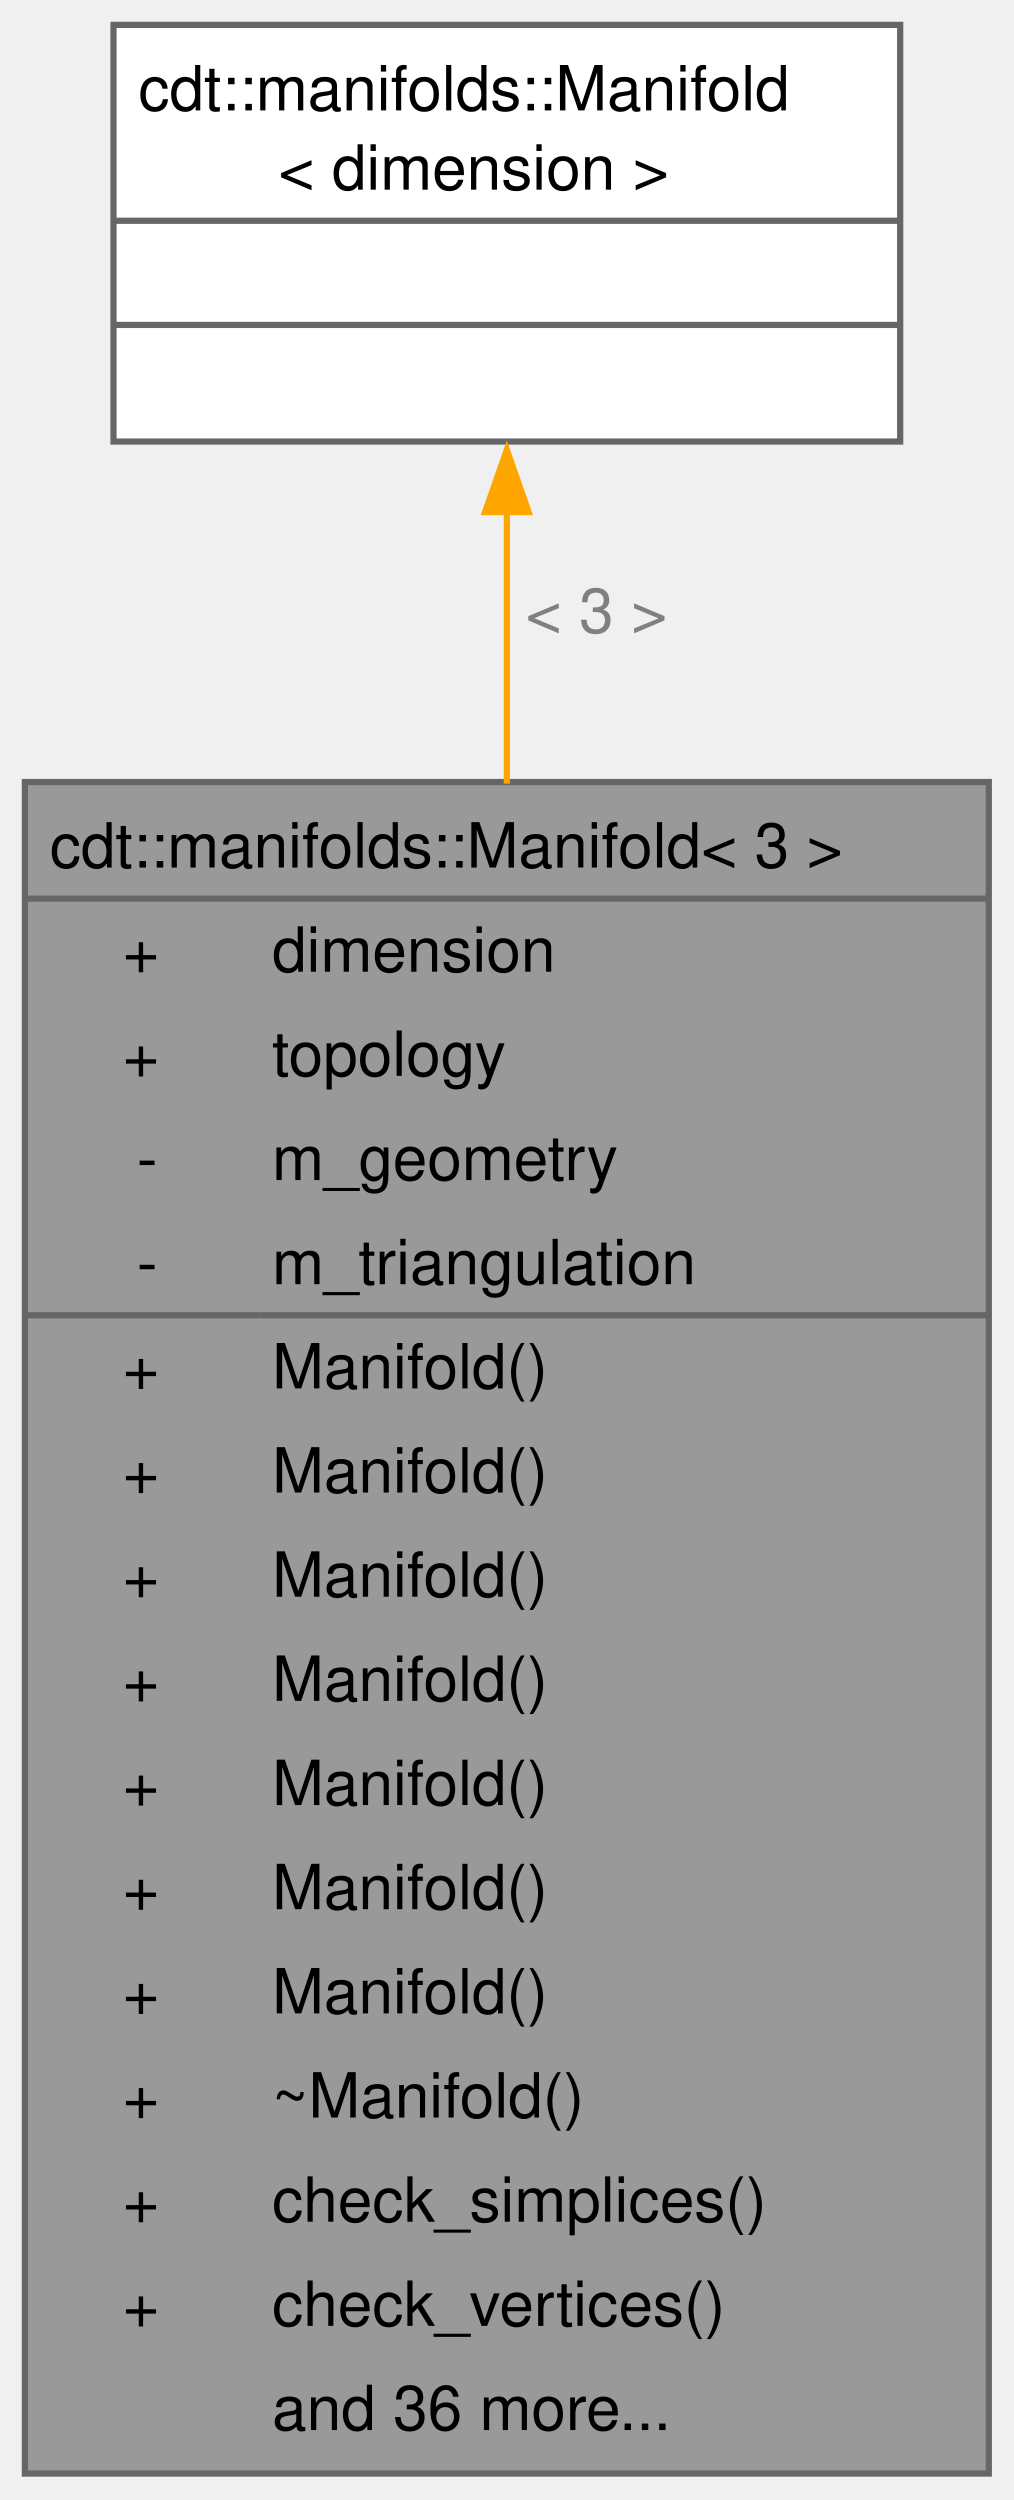
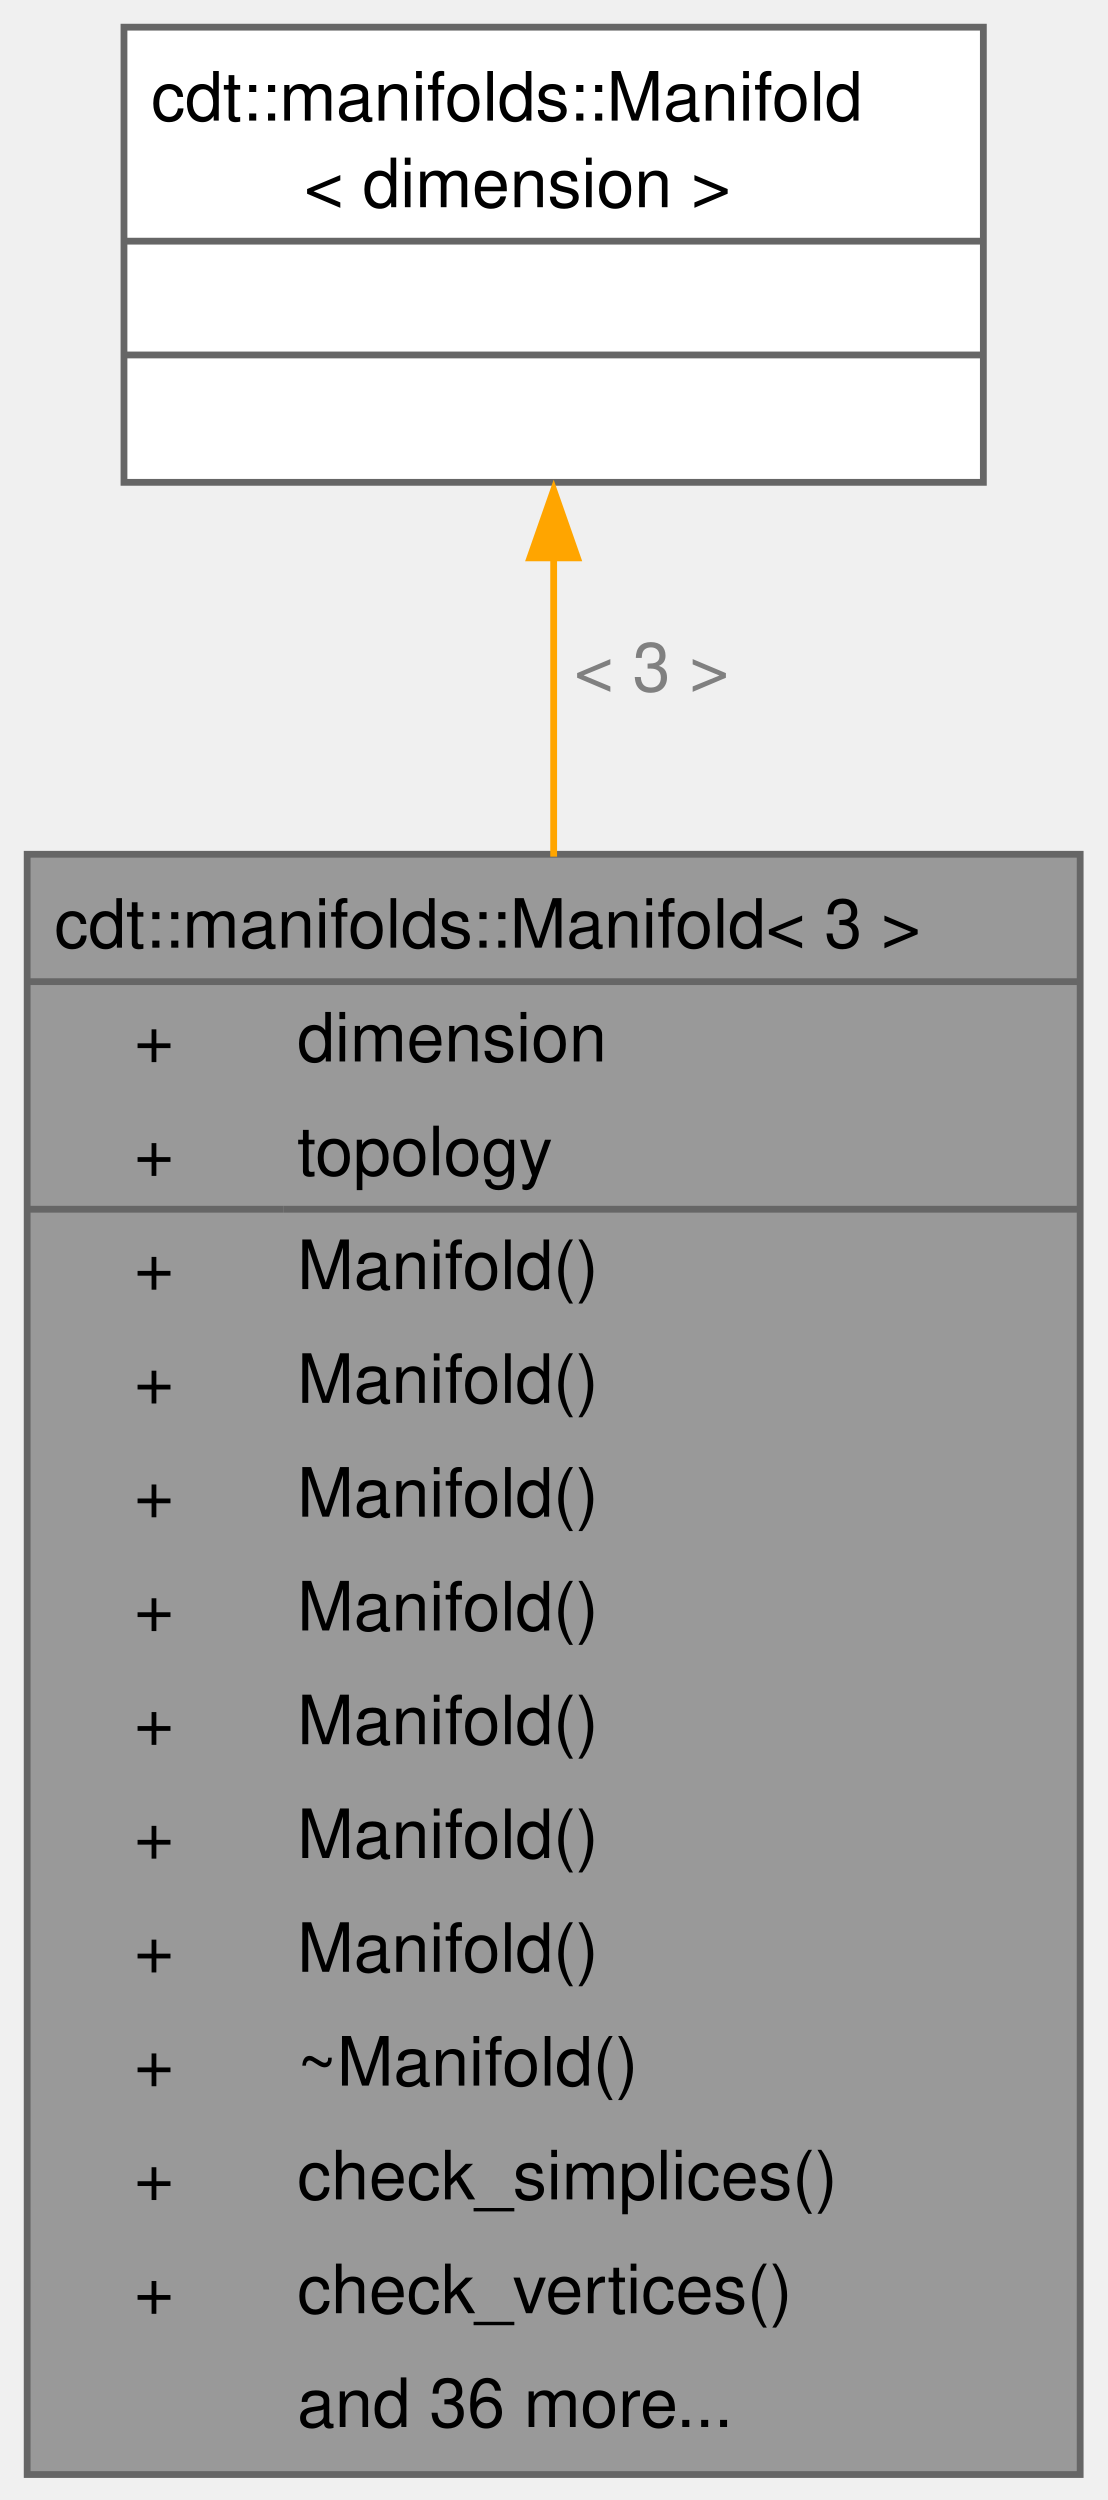
- <svg xmlns="http://www.w3.org/2000/svg" xmlns:xlink="http://www.w3.org/1999/xlink" width="163pt" height="402pt" viewBox="0.00 0.00 163.00 402.00">
-   <g id="graph0" class="graph" transform="scale(1 1) rotate(0) translate(4 397.75)">
+ <svg xmlns="http://www.w3.org/2000/svg" xmlns:xlink="http://www.w3.org/1999/xlink" width="163pt" height="368pt" viewBox="0.00 0.00 163.00 368.00">
+   <g id="graph0" class="graph" transform="scale(1 1) rotate(0) translate(4 364.25)">
    <g id="Node000001" class="node">
      <g id="a_Node000001">
        <a xlink:title="3D Manifold">
-           <polygon fill="#999999" stroke="none" points="155,-272 0,-272 0,0 155,0 155,-272" />
-           <text xml:space="preserve" text-anchor="start" x="4" y="-258.25" font-family="Helvetica,sans-Serif" font-size="10.00">cdt::manifolds::Manifold&lt; 3 &gt;</text>
-           <text xml:space="preserve" text-anchor="start" x="15.75" y="-241.5" font-family="Helvetica,sans-Serif" font-size="10.00">+</text>
-           <text xml:space="preserve" text-anchor="start" x="39.75" y="-241.5" font-family="Helvetica,sans-Serif" font-size="10.00">dimension</text>
-           <text xml:space="preserve" text-anchor="start" x="15.75" y="-224.75" font-family="Helvetica,sans-Serif" font-size="10.00">+</text>
-           <text xml:space="preserve" text-anchor="start" x="39.75" y="-224.75" font-family="Helvetica,sans-Serif" font-size="10.00">topology</text>
-           <text xml:space="preserve" text-anchor="start" x="18" y="-208" font-family="Helvetica,sans-Serif" font-size="10.00">-</text>
-           <text xml:space="preserve" text-anchor="start" x="39.75" y="-208" font-family="Helvetica,sans-Serif" font-size="10.00">m_geometry</text>
-           <text xml:space="preserve" text-anchor="start" x="18" y="-191.25" font-family="Helvetica,sans-Serif" font-size="10.00">-</text>
-           <text xml:space="preserve" text-anchor="start" x="39.75" y="-191.25" font-family="Helvetica,sans-Serif" font-size="10.00">m_triangulation</text>
+           <polygon fill="#999999" stroke="none" points="155,-238.5 0,-238.5 0,0 155,0 155,-238.5" />
+           <text xml:space="preserve" text-anchor="start" x="4" y="-224.75" font-family="Helvetica,sans-Serif" font-size="10.00">cdt::manifolds::Manifold&lt; 3 &gt;</text>
+           <text xml:space="preserve" text-anchor="start" x="15.75" y="-208" font-family="Helvetica,sans-Serif" font-size="10.00">+</text>
+           <text xml:space="preserve" text-anchor="start" x="39.75" y="-208" font-family="Helvetica,sans-Serif" font-size="10.00">dimension</text>
+           <text xml:space="preserve" text-anchor="start" x="15.75" y="-191.25" font-family="Helvetica,sans-Serif" font-size="10.00">+</text>
+           <text xml:space="preserve" text-anchor="start" x="39.75" y="-191.25" font-family="Helvetica,sans-Serif" font-size="10.00">topology</text>
          <text xml:space="preserve" text-anchor="start" x="15.75" y="-174.5" font-family="Helvetica,sans-Serif" font-size="10.00">+</text>
          <text xml:space="preserve" text-anchor="start" x="39.75" y="-174.5" font-family="Helvetica,sans-Serif" font-size="10.00">Manifold()</text>
          <text xml:space="preserve" text-anchor="start" x="15.75" y="-157.75" font-family="Helvetica,sans-Serif" font-size="10.00">+</text>
          <text xml:space="preserve" text-anchor="start" x="39.75" y="-157.75" font-family="Helvetica,sans-Serif" font-size="10.00">Manifold()</text>
          <text xml:space="preserve" text-anchor="start" x="15.75" y="-141" font-family="Helvetica,sans-Serif" font-size="10.00">+</text>
          <text xml:space="preserve" text-anchor="start" x="39.75" y="-141" font-family="Helvetica,sans-Serif" font-size="10.00">Manifold()</text>
          <text xml:space="preserve" text-anchor="start" x="15.75" y="-124.25" font-family="Helvetica,sans-Serif" font-size="10.00">+</text>
          <text xml:space="preserve" text-anchor="start" x="39.75" y="-124.25" font-family="Helvetica,sans-Serif" font-size="10.00">Manifold()</text>
          <text xml:space="preserve" text-anchor="start" x="15.75" y="-107.5" font-family="Helvetica,sans-Serif" font-size="10.00">+</text>
          <text xml:space="preserve" text-anchor="start" x="39.75" y="-107.5" font-family="Helvetica,sans-Serif" font-size="10.00">Manifold()</text>
          <text xml:space="preserve" text-anchor="start" x="15.75" y="-90.75" font-family="Helvetica,sans-Serif" font-size="10.00">+</text>
          <text xml:space="preserve" text-anchor="start" x="39.75" y="-90.75" font-family="Helvetica,sans-Serif" font-size="10.00">Manifold()</text>
          <text xml:space="preserve" text-anchor="start" x="15.75" y="-74" font-family="Helvetica,sans-Serif" font-size="10.00">+</text>
          <text xml:space="preserve" text-anchor="start" x="39.75" y="-74" font-family="Helvetica,sans-Serif" font-size="10.00">Manifold()</text>
          <text xml:space="preserve" text-anchor="start" x="15.75" y="-57.25" font-family="Helvetica,sans-Serif" font-size="10.00">+</text>
          <text xml:space="preserve" text-anchor="start" x="39.75" y="-57.25" font-family="Helvetica,sans-Serif" font-size="10.00">~Manifold()</text>
          <text xml:space="preserve" text-anchor="start" x="15.75" y="-40.5" font-family="Helvetica,sans-Serif" font-size="10.00">+</text>
          <text xml:space="preserve" text-anchor="start" x="39.75" y="-40.5" font-family="Helvetica,sans-Serif" font-size="10.00">check_simplices()</text>
          <text xml:space="preserve" text-anchor="start" x="15.75" y="-23.75" font-family="Helvetica,sans-Serif" font-size="10.00">+</text>
          <text xml:space="preserve" text-anchor="start" x="39.75" y="-23.75" font-family="Helvetica,sans-Serif" font-size="10.00">check_vertices()</text>
          <text xml:space="preserve" text-anchor="start" x="39.75" y="-7" font-family="Helvetica,sans-Serif" font-size="10.00">and 36 more...</text>
-           <polygon fill="#666666" stroke="#666666" points="0,-253.25 0,-253.25 155,-253.25 155,-253.25 0,-253.25" />
+           <polygon fill="#666666" stroke="#666666" points="0,-219.75 0,-219.75 155,-219.75 155,-219.75 0,-219.75" />
          <polygon fill="#666666" stroke="#666666" points="0,-186.25 0,-186.25 37.75,-186.25 37.75,-186.25 0,-186.25" />
          <polygon fill="#666666" stroke="#666666" points="37.75,-186.25 37.75,-186.25 155,-186.25 155,-186.25 37.75,-186.25" />
-           <polygon fill="none" stroke="#666666" points="0,0 0,-272 155,-272 155,0 0,0" />
+           <polygon fill="none" stroke="#666666" points="0,0 0,-238.5 155,-238.5 155,0 0,0" />
        </a>
      </g>
    </g>
    <g id="Node000002" class="node">
      <g id="a_Node000002">
        <a xlink:href="classcdt_1_1manifolds_1_1_manifold.html" target="_top" xlink:title=" ">
-           <polygon fill="white" stroke="none" points="140.75,-393.75 14.25,-393.75 14.25,-326.75 140.75,-326.75 140.75,-393.75" />
-           <text xml:space="preserve" text-anchor="start" x="18.25" y="-380" font-family="Helvetica,sans-Serif" font-size="10.00">cdt::manifolds::Manifold</text>
-           <text xml:space="preserve" text-anchor="start" x="40.75" y="-367.25" font-family="Helvetica,sans-Serif" font-size="10.00">&lt; dimension &gt;</text>
-           <text xml:space="preserve" text-anchor="start" x="76" y="-350.5" font-family="Helvetica,sans-Serif" font-size="10.00"> </text>
-           <text xml:space="preserve" text-anchor="start" x="76" y="-333.75" font-family="Helvetica,sans-Serif" font-size="10.00"> </text>
-           <polygon fill="#666666" stroke="#666666" points="14.25,-362.25 14.25,-362.25 140.75,-362.25 140.75,-362.25 14.25,-362.25" />
-           <polygon fill="#666666" stroke="#666666" points="14.25,-345.5 14.25,-345.5 140.75,-345.5 140.75,-345.5 14.25,-345.5" />
-           <polygon fill="none" stroke="#666666" points="14.25,-326.75 14.25,-393.75 140.75,-393.75 140.75,-326.75 14.25,-326.75" />
+           <polygon fill="white" stroke="none" points="140.75,-360.25 14.25,-360.25 14.25,-293.25 140.75,-293.25 140.75,-360.25" />
+           <text xml:space="preserve" text-anchor="start" x="18.25" y="-346.5" font-family="Helvetica,sans-Serif" font-size="10.00">cdt::manifolds::Manifold</text>
+           <text xml:space="preserve" text-anchor="start" x="40.75" y="-333.75" font-family="Helvetica,sans-Serif" font-size="10.00">&lt; dimension &gt;</text>
+           <text xml:space="preserve" text-anchor="start" x="76" y="-317" font-family="Helvetica,sans-Serif" font-size="10.00"> </text>
+           <text xml:space="preserve" text-anchor="start" x="76" y="-300.25" font-family="Helvetica,sans-Serif" font-size="10.00"> </text>
+           <polygon fill="#666666" stroke="#666666" points="14.25,-328.75 14.25,-328.75 140.75,-328.75 140.75,-328.75 14.25,-328.75" />
+           <polygon fill="#666666" stroke="#666666" points="14.25,-312 14.25,-312 140.75,-312 140.75,-312 14.25,-312" />
+           <polygon fill="none" stroke="#666666" points="14.25,-293.25 14.25,-360.25 140.75,-360.25 140.75,-293.25 14.25,-293.25" />
        </a>
      </g>
    </g>
    <g id="edge1_Node000001_Node000002" class="edge">
      <g id="a_edge1_Node000001_Node000002">
        <a xlink:title=" ">
-           <path fill="none" stroke="orange" d="M77.5,-315.54C77.5,-302.49 77.5,-287.44 77.5,-271.74" />
-           <polygon fill="orange" stroke="orange" points="74,-315.42 77.5,-325.42 81,-315.42 74,-315.42" />
+           <path fill="none" stroke="orange" d="M77.5,-282.13C77.5,-268.94 77.5,-253.79 77.5,-238.15" />
+           <polygon fill="orange" stroke="orange" points="74,-282.13 77.5,-292.13 81,-282.13 74,-282.13" />
        </a>
      </g>
-       <text xml:space="preserve" text-anchor="start" x="80.5" y="-296" font-family="Helvetica,sans-Serif" font-size="10.00" fill="grey">&lt; 3 &gt;</text>
+       <text xml:space="preserve" text-anchor="start" x="80.5" y="-262.5" font-family="Helvetica,sans-Serif" font-size="10.00" fill="grey">&lt; 3 &gt;</text>
    </g>
  </g>
</svg>
